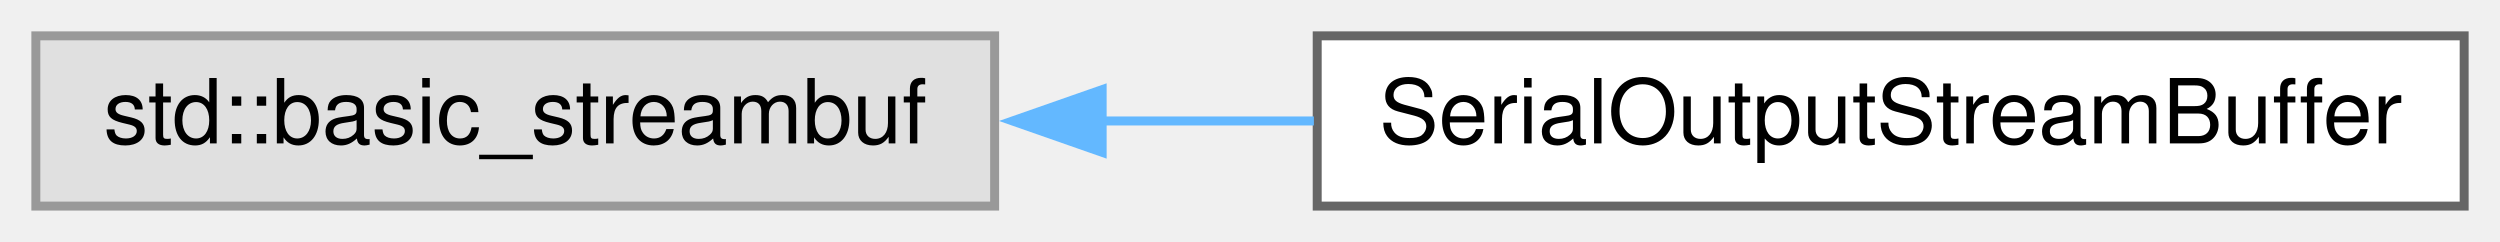
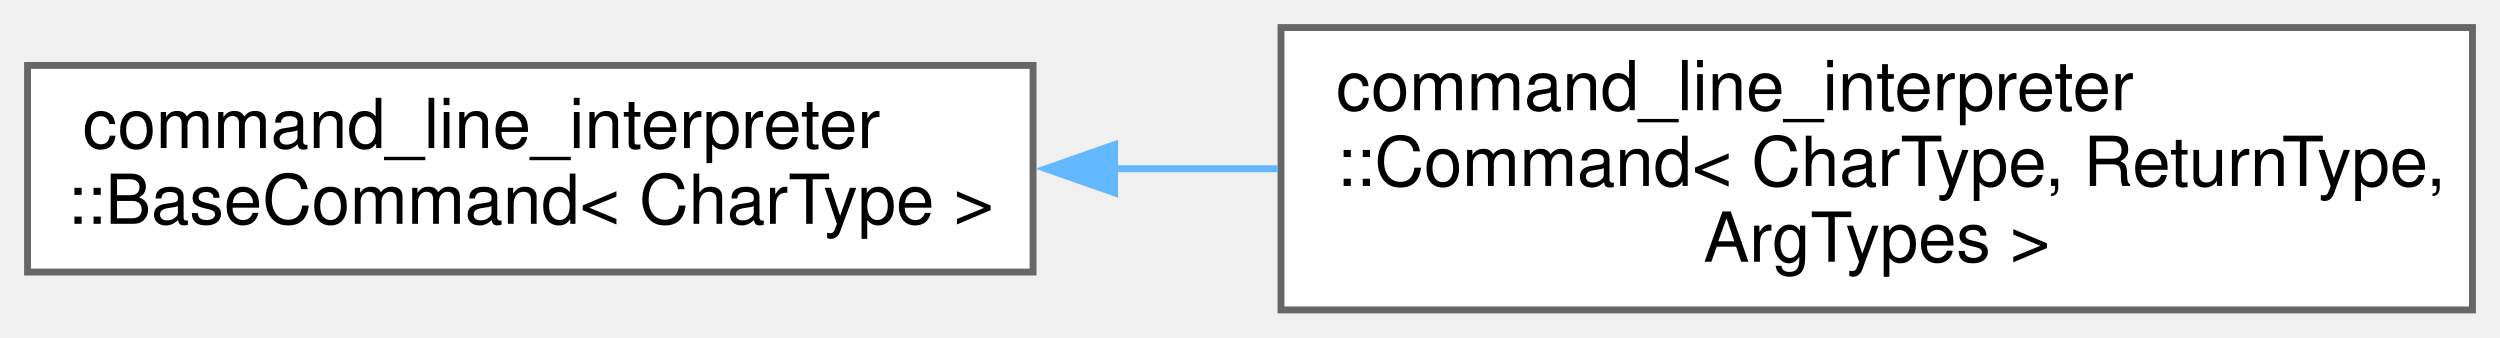
- <svg xmlns="http://www.w3.org/2000/svg" xmlns:xlink="http://www.w3.org/1999/xlink" width="279pt" height="27pt" viewBox="0.00 0.00 279.00 27.00">
-   <g id="graph0" class="graph" transform="scale(1 1) rotate(0) translate(4 23)">
+ <svg xmlns="http://www.w3.org/2000/svg" xmlns:xlink="http://www.w3.org/1999/xlink" width="363pt" height="49pt" viewBox="0.00 0.00 363.00 49.00">
+   <g id="graph0" class="graph" transform="scale(1 1) rotate(0) translate(4 45)">
    <g id="node1" class="node">
      <g id="a_node1">
-         <a xlink:title=" ">
-           <polygon fill="#e0e0e0" stroke="#999999" points="107,-19 0,-19 0,0 107,0 107,-19" />
-           <text text-anchor="middle" x="53.5" y="-7" font-family="Helvetica,sans-Serif" font-size="10.00">std::basic_streambuf</text>
+         <a xlink:href="structcommand__line__interpreter_1_1BaseCommand.xhtml" target="_top" xlink:title="Interface for all Command.">
+           <polygon fill="white" stroke="#666666" points="146,-35.5 0,-35.5 0,-5.5 146,-5.5 146,-35.5" />
+           <text text-anchor="start" x="8" y="-23.5" font-family="Helvetica,sans-Serif" font-size="10.00">command_line_interpreter</text>
+           <text text-anchor="middle" x="73" y="-12.5" font-family="Helvetica,sans-Serif" font-size="10.00">::BaseCommand&lt; CharType &gt;</text>
        </a>
      </g>
    </g>
    <g id="node2" class="node">
      <g id="a_node2">
-         <a xlink:href="classSerialOutputStreamBuffer.xhtml" target="_top" xlink:title="Controls output of a character sequence to serial port.">
-           <polygon fill="white" stroke="#666666" points="271,-19 143,-19 143,0 271,0 271,-19" />
-           <text text-anchor="middle" x="207" y="-7" font-family="Helvetica,sans-Serif" font-size="10.00">SerialOutputStreamBuffer</text>
+         <a xlink:href="structcommand__line__interpreter_1_1Command.xhtml" target="_top" xlink:title="Combines a command with a function.">
+           <polygon fill="white" stroke="#666666" points="355,-41 182,-41 182,0 355,0 355,-41" />
+           <text text-anchor="start" x="190" y="-29" font-family="Helvetica,sans-Serif" font-size="10.00">command_line_interpreter</text>
+           <text text-anchor="start" x="190" y="-18" font-family="Helvetica,sans-Serif" font-size="10.00">::Command&lt; CharType, ReturnType,</text>
+           <text text-anchor="middle" x="268.5" y="-7" font-family="Helvetica,sans-Serif" font-size="10.00"> ArgTypes &gt;</text>
        </a>
      </g>
    </g>
    <g id="edge1" class="edge">
-       <path fill="none" stroke="#63b8ff" d="M118.86,-9.5C126.73,-9.5 134.77,-9.5 142.63,-9.5" />
-       <polygon fill="#63b8ff" stroke="#63b8ff" points="119,-6 109,-9.5 119,-13 119,-6" />
+       <path fill="none" stroke="#63b8ff" d="M157.77,-20.5C165.65,-20.5 173.65,-20.5 181.55,-20.5" />
+       <polygon fill="#63b8ff" stroke="#63b8ff" points="157.84,-17 147.84,-20.5 157.84,-24 157.84,-17" />
    </g>
  </g>
</svg>
